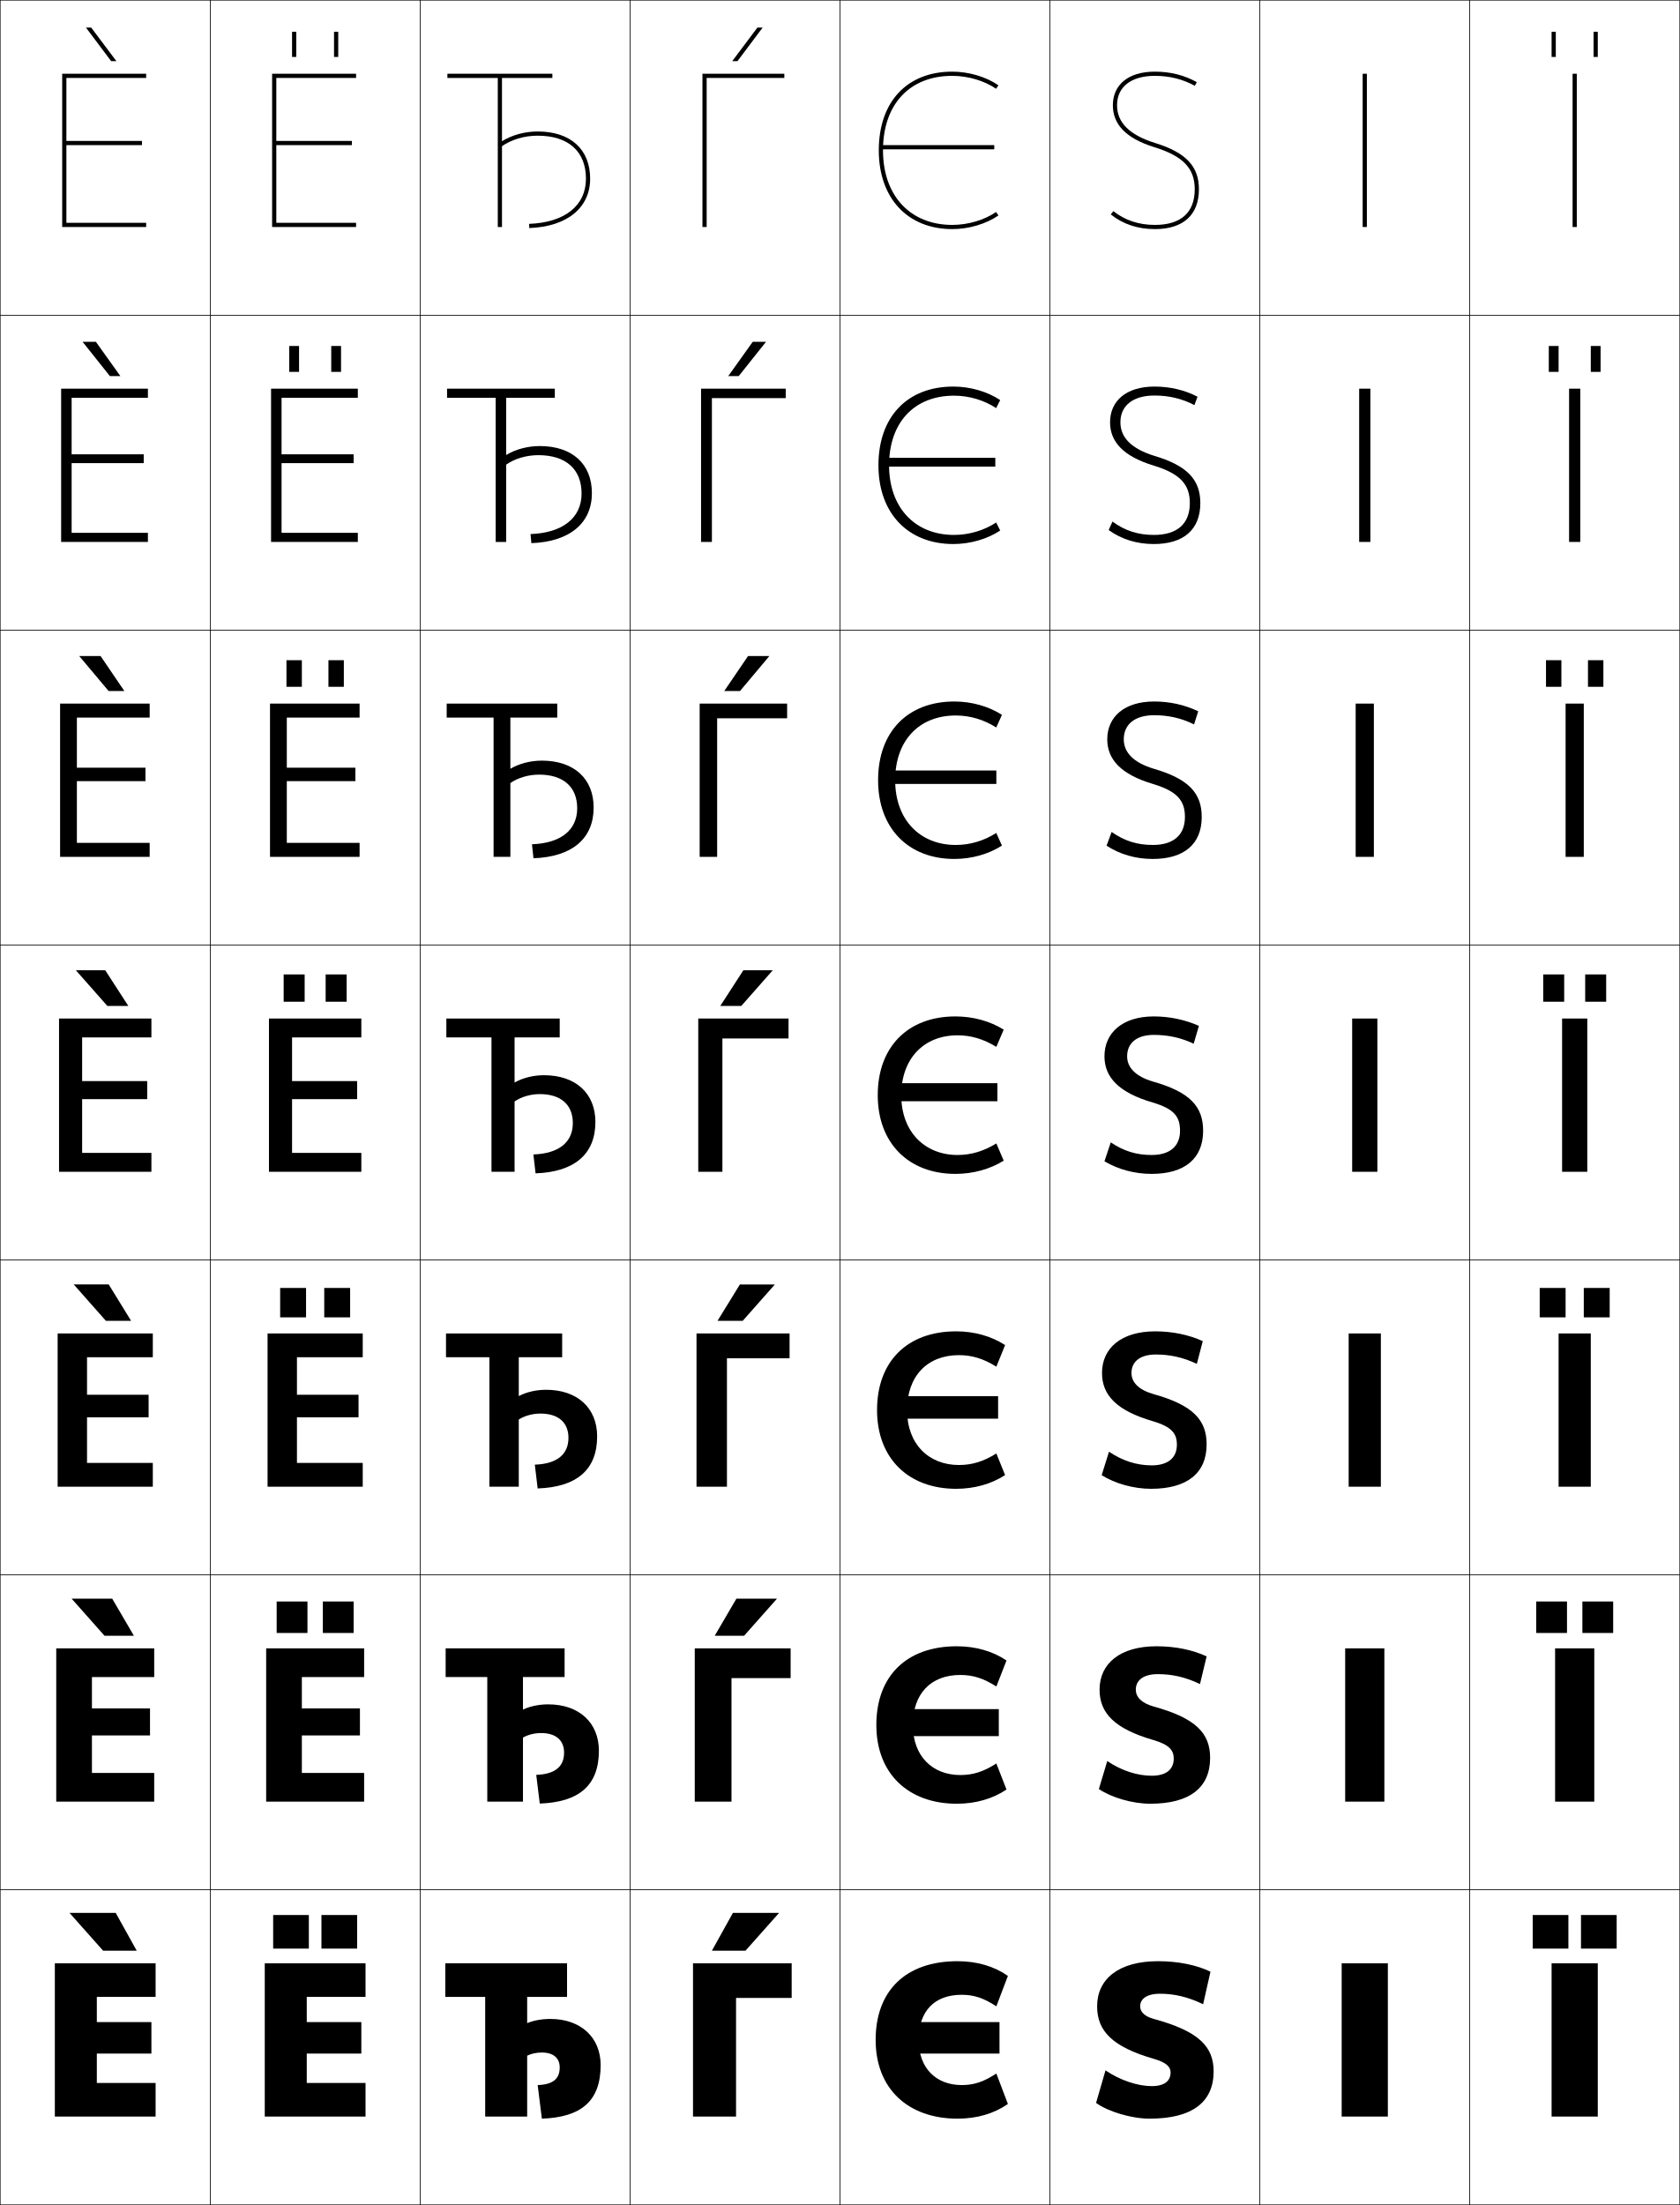
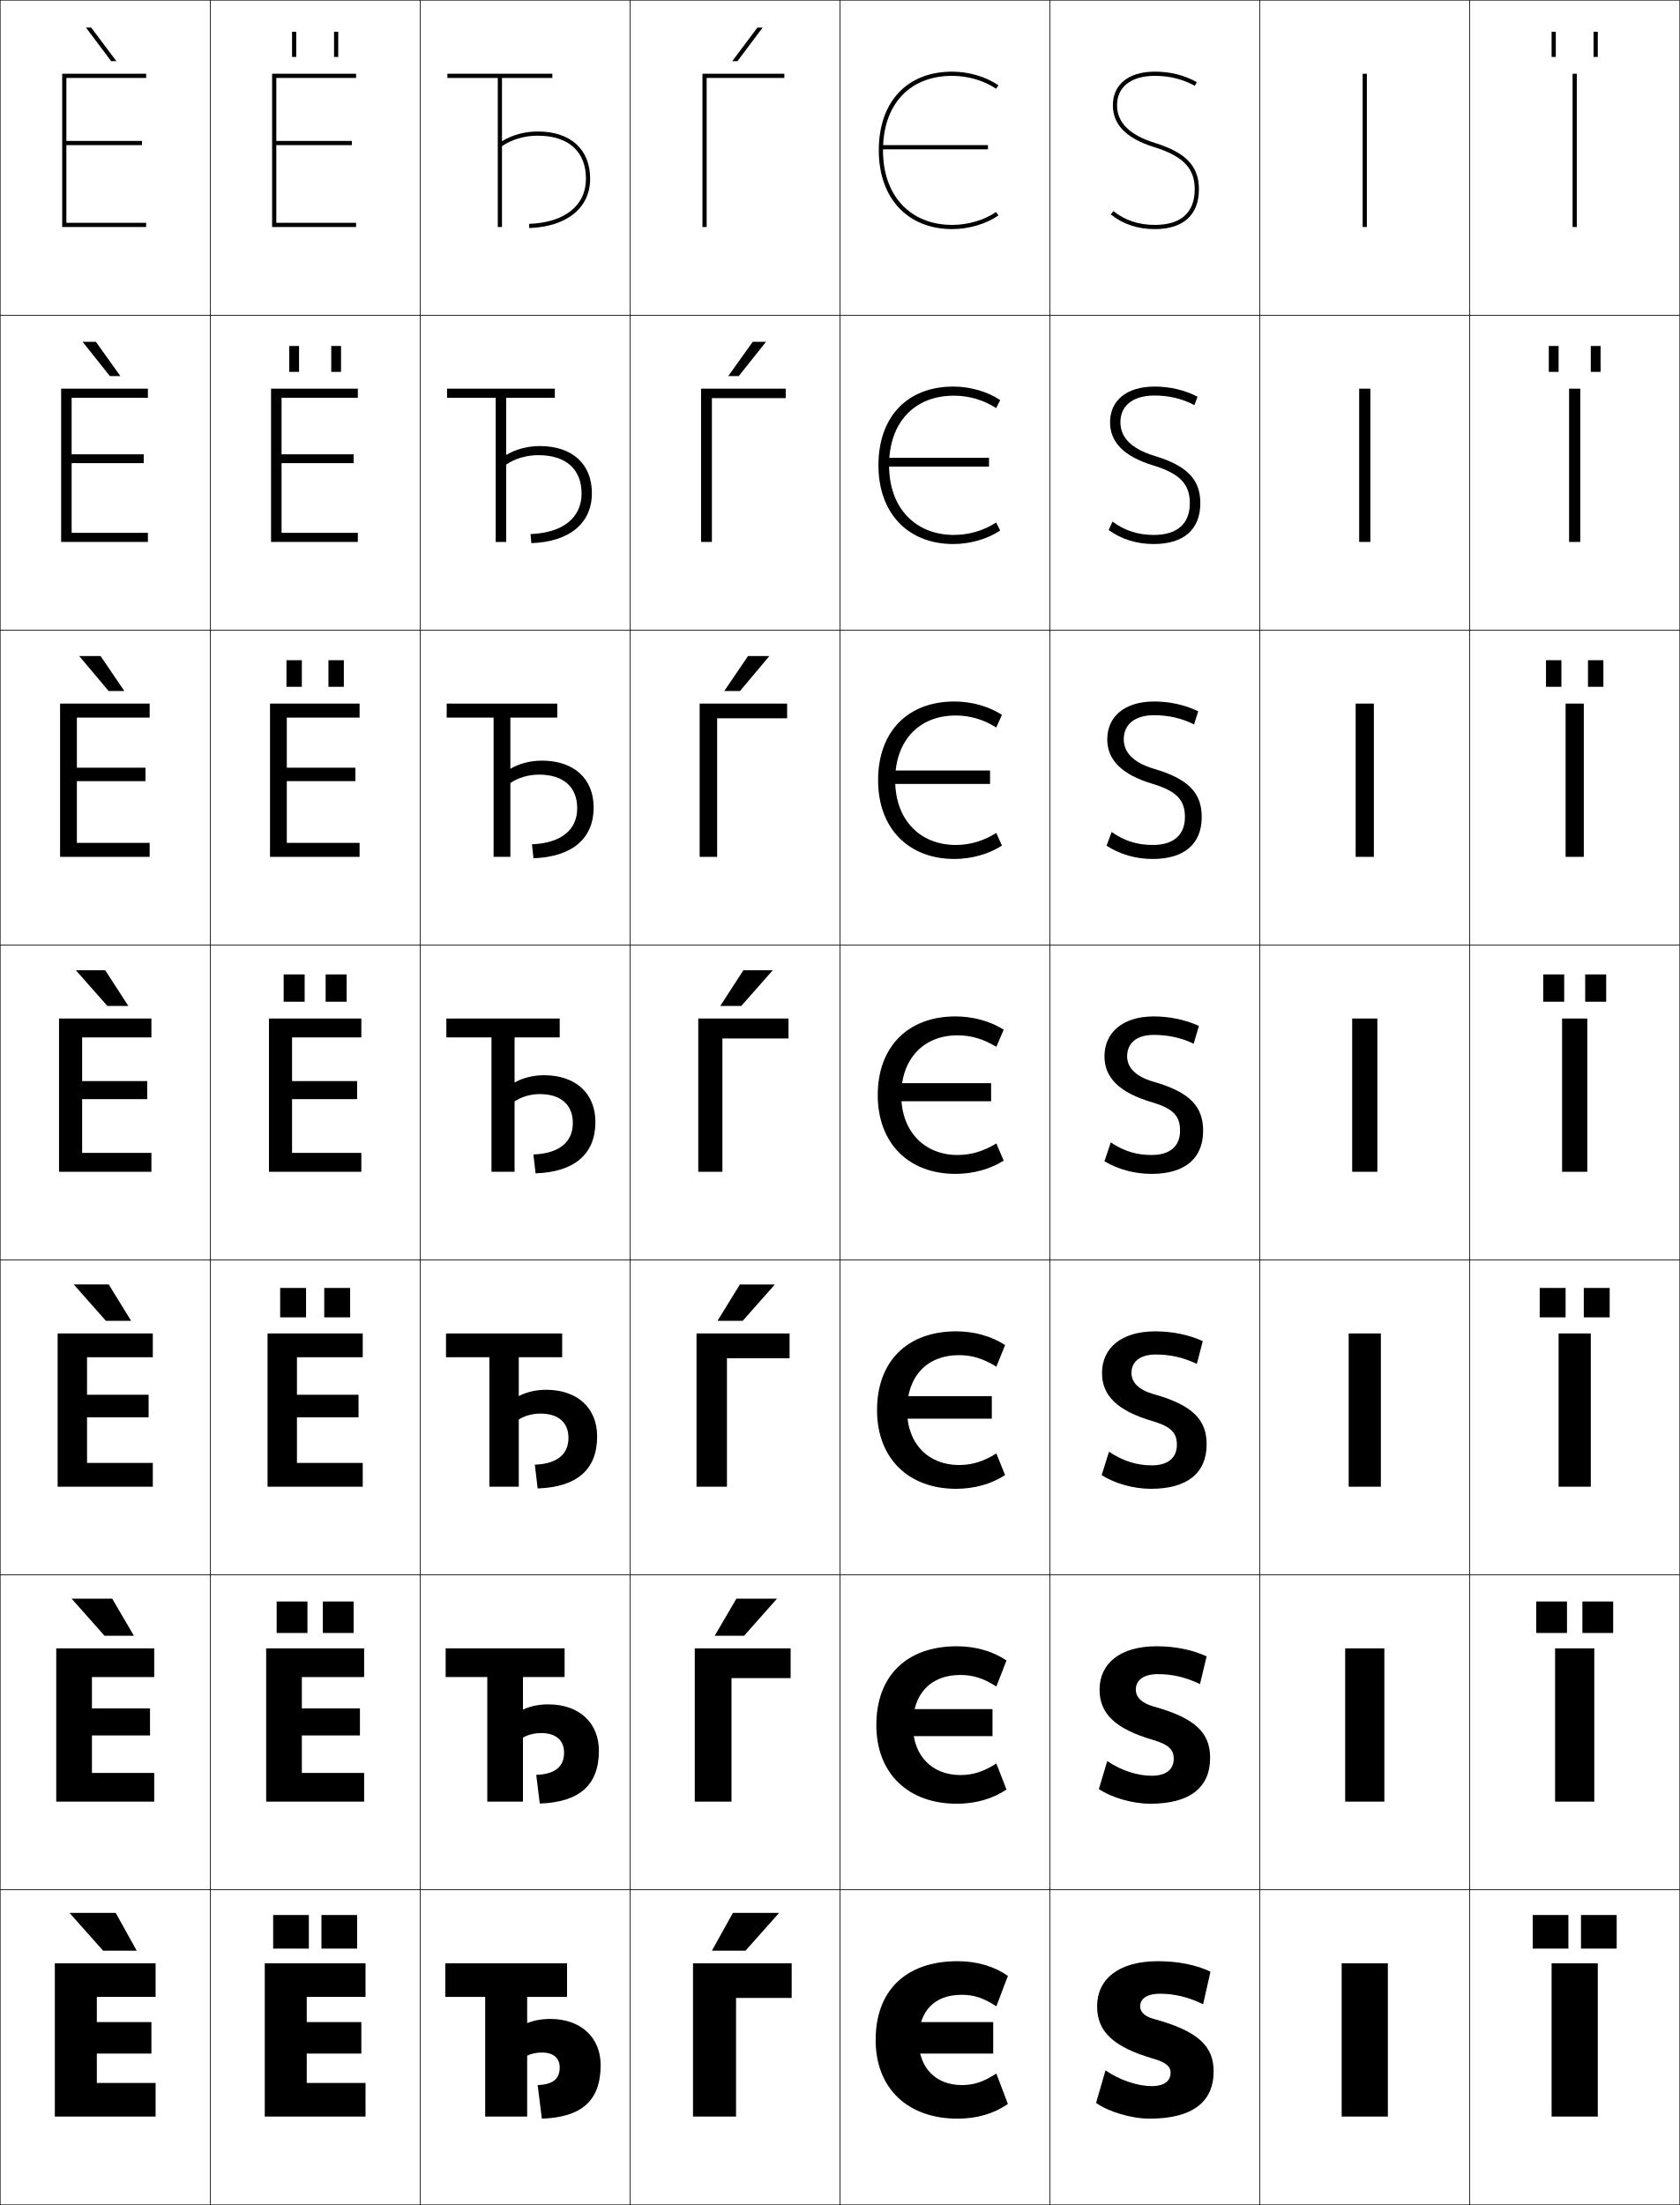
<svg xmlns="http://www.w3.org/2000/svg" width="800.25" height="1050.25" viewBox="0 0 800.25 1050.25" overflow="visible" enable-background="new 0 0 800.25 1050.25" xml:space="preserve">
  <g id="レイヤー1">
    <g>
      <rect x="0.125" y="0.125" fill="none" stroke="#000000" stroke-width="0.25" width="100" height="150" />
      <rect x="0.125" y="150.125" fill="none" stroke="#000000" stroke-width="0.25" width="100" height="150" />
      <rect x="0.125" y="300.125" fill="none" stroke="#000000" stroke-width="0.25" width="100" height="150" />
      <rect x="0.125" y="450.125" fill="none" stroke="#000000" stroke-width="0.25" width="100" height="150" />
      <rect x="0.125" y="600.125" fill="none" stroke="#000000" stroke-width="0.25" width="100" height="150" />
      <rect x="0.125" y="750.125" fill="none" stroke="#000000" stroke-width="0.25" width="100" height="150" />
      <rect x="0.125" y="900.125" fill="none" stroke="#000000" stroke-width="0.25" width="100" height="150" />
      <rect x="100.125" y="0.125" fill="none" stroke="#000000" stroke-width="0.25" width="100" height="150" />
      <rect x="100.125" y="150.125" fill="none" stroke="#000000" stroke-width="0.25" width="100" height="150" />
      <rect x="100.125" y="300.125" fill="none" stroke="#000000" stroke-width="0.25" width="100" height="150" />
      <rect x="100.125" y="450.125" fill="none" stroke="#000000" stroke-width="0.25" width="100" height="150" />
      <rect x="100.125" y="600.125" fill="none" stroke="#000000" stroke-width="0.25" width="100" height="150" />
      <rect x="100.125" y="750.125" fill="none" stroke="#000000" stroke-width="0.25" width="100" height="150" />
      <rect x="100.125" y="900.125" fill="none" stroke="#000000" stroke-width="0.25" width="100" height="150" />
      <rect x="200.125" y="0.125" fill="none" stroke="#000000" stroke-width="0.25" width="100" height="150" />
      <rect x="200.125" y="150.125" fill="none" stroke="#000000" stroke-width="0.25" width="100" height="150" />
      <rect x="200.125" y="300.125" fill="none" stroke="#000000" stroke-width="0.25" width="100" height="150" />
      <rect x="200.125" y="450.125" fill="none" stroke="#000000" stroke-width="0.25" width="100" height="150" />
      <rect x="200.125" y="600.125" fill="none" stroke="#000000" stroke-width="0.25" width="100" height="150" />
      <rect x="200.125" y="750.125" fill="none" stroke="#000000" stroke-width="0.25" width="100" height="150" />
      <rect x="200.125" y="900.125" fill="none" stroke="#000000" stroke-width="0.25" width="100" height="150" />
      <rect x="300.125" y="0.125" fill="none" stroke="#000000" stroke-width="0.25" width="100" height="150" />
      <rect x="300.125" y="150.125" fill="none" stroke="#000000" stroke-width="0.25" width="100" height="150" />
      <rect x="300.125" y="300.125" fill="none" stroke="#000000" stroke-width="0.25" width="100" height="150" />
      <rect x="300.125" y="450.125" fill="none" stroke="#000000" stroke-width="0.25" width="100" height="150" />
      <rect x="300.125" y="600.125" fill="none" stroke="#000000" stroke-width="0.25" width="100" height="150" />
      <rect x="300.125" y="750.125" fill="none" stroke="#000000" stroke-width="0.25" width="100" height="150" />
      <rect x="300.125" y="900.125" fill="none" stroke="#000000" stroke-width="0.25" width="100" height="150" />
      <rect x="400.125" y="0.125" fill="none" stroke="#000000" stroke-width="0.25" width="100" height="150" />
      <rect x="400.125" y="150.125" fill="none" stroke="#000000" stroke-width="0.25" width="100" height="150" />
      <rect x="400.125" y="300.125" fill="none" stroke="#000000" stroke-width="0.25" width="100" height="150" />
      <rect x="400.125" y="450.125" fill="none" stroke="#000000" stroke-width="0.25" width="100" height="150" />
      <rect x="400.125" y="600.125" fill="none" stroke="#000000" stroke-width="0.25" width="100" height="150" />
      <rect x="400.125" y="750.125" fill="none" stroke="#000000" stroke-width="0.25" width="100" height="150" />
      <rect x="400.125" y="900.125" fill="none" stroke="#000000" stroke-width="0.25" width="100" height="150" />
      <rect x="500.125" y="0.125" fill="none" stroke="#000000" stroke-width="0.25" width="100" height="150" />
      <rect x="500.125" y="150.125" fill="none" stroke="#000000" stroke-width="0.25" width="100" height="150" />
      <rect x="500.125" y="300.125" fill="none" stroke="#000000" stroke-width="0.25" width="100" height="150" />
      <rect x="500.125" y="450.125" fill="none" stroke="#000000" stroke-width="0.25" width="100" height="150" />
      <rect x="500.125" y="600.125" fill="none" stroke="#000000" stroke-width="0.25" width="100" height="150" />
      <rect x="500.125" y="750.125" fill="none" stroke="#000000" stroke-width="0.25" width="100" height="150" />
      <rect x="500.125" y="900.125" fill="none" stroke="#000000" stroke-width="0.25" width="100" height="150" />
      <rect x="600.125" y="0.125" fill="none" stroke="#000000" stroke-width="0.25" width="100" height="150" />
      <rect x="600.125" y="150.125" fill="none" stroke="#000000" stroke-width="0.25" width="100" height="150" />
      <rect x="600.125" y="300.125" fill="none" stroke="#000000" stroke-width="0.25" width="100" height="150" />
      <rect x="600.125" y="450.125" fill="none" stroke="#000000" stroke-width="0.25" width="100" height="150" />
      <rect x="600.125" y="600.125" fill="none" stroke="#000000" stroke-width="0.25" width="100" height="150" />
      <rect x="600.125" y="750.125" fill="none" stroke="#000000" stroke-width="0.25" width="100" height="150" />
      <rect x="600.125" y="900.125" fill="none" stroke="#000000" stroke-width="0.25" width="100" height="150" />
      <rect x="700.125" y="0.125" fill="none" stroke="#000000" stroke-width="0.25" width="100" height="150" />
      <rect x="700.125" y="150.125" fill="none" stroke="#000000" stroke-width="0.25" width="100" height="150" />
      <rect x="700.125" y="300.125" fill="none" stroke="#000000" stroke-width="0.25" width="100" height="150" />
      <rect x="700.125" y="450.125" fill="none" stroke="#000000" stroke-width="0.25" width="100" height="150" />
      <rect x="700.125" y="600.125" fill="none" stroke="#000000" stroke-width="0.25" width="100" height="150" />
      <rect x="700.125" y="750.125" fill="none" stroke="#000000" stroke-width="0.25" width="100" height="150" />
      <rect x="700.125" y="900.125" fill="none" stroke="#000000" stroke-width="0.25" width="100" height="150" />
    </g>
    <g>
      <g>
        <polygon points="31.625,69.125 67.625,69.125 67.625,67.125 31.625,67.125 31.625,37.125 69.625,37.125 69.625,35.125        29.625,35.125 29.625,108.125 69.625,108.125 69.625,106.125 31.625,106.125 " />
        <polygon points="52.949,29.125 40.939,13.125 43.439,13.125 55.447,29.125 " />
      </g>
      <g>
        <polygon points="34.125,189.458 70.458,189.458 70.458,185.125 29.125,185.125        29.125,258.125 70.458,258.125 70.458,253.792 34.125,253.792 34.125,220.591        68.458,220.591 68.458,216.391 34.125,216.391 " />
        <polygon points="45.667,162.792 57.339,179.125 52.341,179.125 39.334,162.792 " />
      </g>
      <g>
        <polygon points="36.625,341.792 71.292,341.792 71.292,335.125 28.625,335.125 28.625,408.125        71.292,408.125 71.292,401.458 36.625,401.458 36.625,372.059 69.292,372.059        69.292,365.658 36.625,365.658 " />
        <polygon points="47.896,312.458 59.232,329.125 51.733,329.125 37.73,312.458 " />
      </g>
      <g>
        <polygon points="39.125,494.125 72.125,494.125 72.125,485.125 28.125,485.125 28.125,558.125 72.125,558.125 72.125,549.125        39.125,549.125 39.125,523.525 70.125,523.525 70.125,514.924 39.125,514.924 " />
        <polygon points="50.125,462.125 61.125,479.125 51.125,479.125 36.125,462.125 " />
      </g>
      <g>
        <polygon points="41.458,646.458 72.792,646.458 72.792,635.125 27.458,635.125 27.458,708.125        72.792,708.125 72.792,696.791 41.458,696.791 41.458,675.059 70.792,675.059        70.792,664.324 41.458,664.324 " />
        <polygon points="50.458,629.125 35.125,611.791 51.791,611.791 62.458,629.125 " />
      </g>
      <g>
        <polygon points="43.792,798.792 73.458,798.792 73.458,785.125 26.792,785.125 26.792,858.125        73.458,858.125 73.458,844.458 43.792,844.458 43.792,826.592 71.458,826.592        71.458,813.725 43.792,813.725 " />
        <polygon points="49.792,779.125 34.125,761.458 53.458,761.458 63.792,779.125 " />
      </g>
      <g>
        <polygon points="72.125,963.125 46.125,963.125 46.125,951.125 74.125,951.125 74.125,935.125 26.125,935.125 26.125,1008.125        74.125,1008.125 74.125,992.125 46.125,992.125 46.125,978.125 72.125,978.125 " />
        <polygon points="49.125,929.125 33.125,911.125 55.125,911.125 65.125,929.125 " />
      </g>
    </g>
    <g>
      <g>
        <polygon points="350.625,951.625 377.125,951.625 377.125,935.125 330.125,935.125 330.125,1008.125 350.625,1008.125 " />
        <polygon points="355.125,929.125 371.125,911.125 349.125,911.125 339.125,929.125 " />
      </g>
      <g>
        <polygon points="348.458,799.291 376.625,799.291 376.625,785.125 330.958,785.125 330.958,858.125        348.458,858.125 " />
        <polygon points="350.791,761.458 340.458,779.125 354.458,779.125 370.125,761.458 " />
      </g>
      <g>
        <polygon points="346.292,646.958 376.125,646.958 376.125,635.125 331.792,635.125 331.792,708.125        346.292,708.125 " />
        <polygon points="352.458,611.792 341.792,629.125 353.792,629.125 369.125,611.792 " />
      </g>
      <g>
        <polygon points="344.125,494.625 375.625,494.625 375.625,485.125 332.625,485.125 332.625,558.125 344.125,558.125 " />
        <polygon points="354.125,462.125 343.125,479.125 353.125,479.125 368.125,462.125 " />
      </g>
      <g>
        <polygon points="341.625,342.125 374.958,342.125 374.958,335.125 333.292,335.125        333.292,408.125 341.625,408.125 " />
        <polygon points="352.517,329.125 366.52,312.458 356.354,312.458 345.017,329.125 " />
      </g>
      <g>
        <polygon points="339.125,189.625 374.292,189.625 374.292,185.125 333.958,185.125 333.958,258.125        339.125,258.125 " />
        <polygon points="351.909,179.125 364.915,162.792 358.582,162.792 346.91,179.125 " />
      </g>
      <g>
        <polygon points="336.625,37.125 373.625,37.125 373.625,35.125 334.625,35.125 334.625,108.125 336.625,108.125 " />
        <polygon points="351.301,29.125 363.311,13.125 360.811,13.125 348.803,29.125 " />
      </g>
    </g>
    <g>
      <g>
        <path d="M456.125,1009.125c9.304,0,17.466-2.438,24-7l-5.5-14.5c-6.186,4.062-10.787,5.5-16.5,5.5       c-12.012,0-20.5-7.856-20.5-21.5c0-13.854,7.605-21.5,20.5-21.5c5.713,0,10.314,1.435,16.5,5.5       l5.5-14.5c-6.534-4.563-14.696-7-24-7c-24.771,0-39,14.172-39,37.5       C417.125,995.01,432.709,1009.125,456.125,1009.125z" />
-         <rect x="428.125" y="963.125" width="48" height="15" />
+         <rect x="428.125" y="963.125" width="45" height="15" />
      </g>
      <g>
        <path d="M457.458,797.791c5.929,0,10.994,1.534,17.167,5.5l4.833-12.4       c-6.536-4.402-14.672-6.766-23.666-6.766c-24.052,0-38.334,14.273-38.334,37.5       c0,23.246,15.327,37.5,38.334,37.5c8.994,0,17.13-2.364,23.666-6.768L474.625,839.958       c-6.173,3.965-11.239,5.5-17.167,5.5c-13.141,0-22.6-8.853-22.6-23.833       C434.858,806.646,443.459,797.791,457.458,797.791z" />
-         <rect x="426.791" y="814.058" width="49" height="12.867" />
+         <rect x="426.791" y="814.058" width="46" height="12.867" />
      </g>
      <g>
        <path d="M456.792,645.458c6.144,0,11.674,1.632,17.833,5.5l4.167-10.301       c-6.539-4.242-14.647-6.532-23.334-6.532c-23.333,0-37.666,14.376-37.666,37.5       c0,23.107,15.069,37.5,37.666,37.5c8.686,0,16.795-2.29,23.334-6.534L474.625,692.292       c-6.159,3.866-11.69,5.5-17.833,5.5c-14.27,0-24.7-9.849-24.7-26.167       C432.092,655.521,441.688,645.458,456.792,645.458z" />
-         <rect x="425.458" y="664.991" width="50" height="10.733" />
+         <rect x="425.458" y="664.991" width="47" height="10.733" />
      </g>
      <g>
        <path d="M456.125,493.125c6.359,0,12.354,1.73,18.5,5.5l3.5-8.202       c-6.541-4.081-14.623-6.298-23-6.298c-22.614,0-37,14.479-37,37.5       c0,22.969,14.812,37.5,37,37.5c8.376,0,16.459-2.217,23-6.301l-3.5-8.199       c-6.146,3.769-12.142,5.5-18.5,5.5c-15.397,0-26.8-10.845-26.8-28.5       C429.325,504.395,439.917,493.125,456.125,493.125z" />
-         <rect x="424.125" y="515.925" width="51" height="8.6" />
+         <rect x="424.125" y="515.925" width="48" height="8.6" />
      </g>
      <g>
        <path d="M455.292,340.792c6.769,0,13.354,1.941,19.288,5.715l2.711-6.017       C470.955,336.412,462.826,334.125,454.625,334.125c-22.272,0-36.334,14.441-36.334,37.5       c0,22.905,14.455,37.5,36.334,37.5c8.2,0,16.33-2.288,22.666-6.368l-2.711-6.016       c-5.948,3.784-12.523,5.717-19.288,5.717c-16.948,0-28.867-11.875-28.867-30.833       C426.425,352.838,437.701,340.792,455.292,340.792z" />
-         <rect x="422.625" y="366.991" width="52" height="6.399" />
+         <rect x="422.625" y="366.991" width="49" height="6.399" />
      </g>
      <g>
        <path d="M454.458,188.458c7.18,0,14.356,2.152,20.078,5.931l1.922-3.832       C470.327,186.484,462.15,184.125,454.125,184.125c-21.931,0-35.667,14.405-35.667,37.5       c0,22.843,14.097,37.5,35.667,37.5c8.025,0,16.202-2.359,22.333-6.434l-1.922-3.833       c-5.75,3.798-12.905,5.933-20.078,5.933c-18.497,0-30.933-12.906-30.933-33.167       C423.525,201.283,435.485,188.458,454.458,188.458z" />
-         <rect x="421.125" y="218.058" width="53" height="4.2" />
+         <rect x="421.125" y="218.058" width="50" height="4.2" />
      </g>
      <g>
        <path d="M474.492,100.976C468.94,104.789,461.205,107.125,453.625,107.125       c-20.047,0-33-13.937-33-35.5c0-21.898,12.645-35.5,33-35.5       c7.59,0,15.357,2.363,20.867,6.146L475.625,40.625c-5.926-4.07-14.15-6.5-22-6.5       c-21.589,0-35,14.368-35,37.5c0,22.779,13.738,37.5,35,37.5c7.85,0,16.074-2.43,22-6.5       L474.492,100.976z" />
-         <rect x="419.625" y="69.125" width="54" height="2" />
+         <rect x="419.625" y="69.125" width="51" height="2" />
      </g>
    </g>
    <g>
      <path d="M573.125,954.625l3.5-15.5c-6.484-3.15-15.283-5-25-5c-18.826,0-29,8.577-29,21.5      c0,11.761,7.291,19.306,27,25c6.013,1.735,8,3.837,8,6.5c0,3.903-2.755,6.5-9,6.5      c-6.596,0-15.101-2.768-22-7.5l-4.5,15.5c5.752,4.169,16.885,7.5,25.5,7.5      c20.563,0,30.5-8.062,30.5-22.5c0-11.836-7.029-19.157-28.5-25c-4.438-1.208-6.5-3.402-6.5-6      c0-3.354,2.852-6,9.5-6C559.373,949.625,566.009,951.161,573.125,954.625z" />
      <path d="M571.625,802.125l3.166-13.167C568.25,785.87,559.921,784.125,550.958,784.125      c-17.493,0-27.167,8.295-27.167,20.666c0,11.171,7.143,18.642,25.667,24.001      C556.847,830.969,559.125,833.567,559.125,837.625c0,5.035-3.44,8.166-10.5,8.166      c-6.815,0-14.455-2.438-21.167-7l-4,13.334c6.064,4.1,16.089,7,24.5,7      c18.92,0,28.5-7.789,28.5-21.833c0-11.713-6.716-18.926-27-24.501      c-5.718-1.628-8.399-4.518-8.399-8c0-4.3,3.38-7.4,10.566-7.4      C558.376,797.391,564.893,798.864,571.625,802.125z" />
      <path d="M570.125,649.625l2.833-10.833c-6.598-3.025-14.457-4.667-22.666-4.667      c-16.16,0-25.334,8.014-25.334,19.833c0,10.579,6.994,17.978,24.334,23      C558.057,679.578,560.625,682.674,560.625,688.125c0,6.166-4.125,9.833-12,9.833      c-7.034,0-13.811-2.109-20.333-6.5l-3.5,11.167c6.377,4.029,15.292,6.5,23.5,6.5      c17.276,0,26.5-7.516,26.5-21.167c0-11.588-6.403-18.694-25.5-24      c-6.997-2.048-10.301-5.633-10.301-10c0-5.248,3.91-8.801,11.634-8.801      C557.38,645.157,563.776,646.568,570.125,649.625z" />
      <path d="M549.625,492.923c6.758,0,13.035,1.349,19,4.202l2.5-8.5      c-6.655-2.962-14.045-4.5-21.5-4.5c-14.826,0-23.5,7.732-23.5,19c0,9.988,6.846,17.312,23,22      c10.141,3.062,13,6.654,13,13.5c0,7.298-4.811,11.5-13.5,11.5c-7.254,0-13.165-1.78-19.5-6l-3,9      c6.69,3.96,14.496,6,22.5,6c15.633,0,24.5-7.243,24.5-20.5c0-11.465-6.09-18.463-24-23.5      c-8.276-2.468-12.2-6.748-12.2-12      C536.925,496.93,541.364,492.923,549.625,492.923z" />
      <path d="M549.791,340.657c6.826,0,13.146,1.432,19.01,4.384l1.99-6.249      c-6.434-3.086-13.579-4.667-21-4.667c-14.193,0-22.333,7.314-22.333,18      c0,9.577,6.486,16.754,21.901,21.318c11.329,3.457,15.099,7.788,15.099,15.682      c0,8.572-5.397,13.333-15.333,13.333c-7.385,0-13.541-1.923-19.585-6.188      L527.125,402.792c6.408,4.193,13.945,6.333,22,6.333      c14.936,0,23.333-7.079,23.333-20c0-11.275-6.124-18.129-22.901-22.985      c-9.621-2.916-14.232-7.737-14.232-14.015      C535.324,345.071,540.527,340.657,549.791,340.657z" />
      <path d="M549.958,188.391c6.895,0,13.255,1.515,19.019,4.566l1.481-3.999      c-6.213-3.21-13.113-4.833-20.5-4.833c-13.562,0-21.166,6.896-21.166,17      c0,9.165,6.127,16.196,20.803,20.636c12.518,3.851,17.197,8.92,17.197,17.864      c0,9.846-5.984,15.167-17.167,15.167c-7.515,0-13.916-2.067-19.669-6.377      l-1.831,4.043c6.126,4.426,13.396,6.667,21.5,6.667      c14.239,0,22.167-6.913,22.167-19.5c0-11.085-6.158-17.795-21.803-22.471      c-10.967-3.365-16.265-8.727-16.265-16.029      C533.725,193.213,539.69,188.391,549.958,188.391z" />
      <path d="M550.125,36.125c6.963,0,13.364,1.598,19.027,4.748L570.125,39.125      c-5.992-3.335-12.647-5-20-5c-12.93,0-20,6.478-20,16      c0,8.753,5.768,15.638,19.704,19.954C563.535,74.324,569.125,80.132,569.125,90.125      c0,11.12-6.57,17-19,17c-7.645,0-14.291-2.21-19.753-6.565L529.125,102.125      c5.844,4.659,12.846,7,21,7c13.542,0,21-6.748,21-19      c0-10.896-6.191-17.461-20.704-21.956C538.109,64.355,532.125,58.452,532.125,50.125      C532.125,41.355,538.854,36.125,550.125,36.125z" />
    </g>
    <g>
      <rect x="639.125" y="935.125" width="22" height="73" />
      <rect x="640.792" y="785.125" width="18.666" height="73" />
      <rect x="642.458" y="635.125" width="15.334" height="73" />
      <rect x="644.125" y="485.125" width="12" height="73" />
      <rect x="645.791" y="335.125" width="8.667" height="73" />
      <rect x="647.458" y="185.125" width="5.334" height="73" />
      <rect x="649.125" y="35.125" width="2" height="73" />
    </g>
    <g>
      <g>
        <polygon points="172.125,963.125 146.125,963.125 146.125,951.125 174.125,951.125 174.125,935.125 126.125,935.125        126.125,1008.125 174.125,1008.125 174.125,992.125 146.125,992.125 146.125,978.125 172.125,978.125 " />
        <g>
          <rect x="130.125" y="912.125" width="17" height="16" />
          <rect x="153.125" y="912.125" width="17" height="16" />
        </g>
      </g>
      <g>
        <polygon points="143.791,798.791 173.458,798.791 173.458,785.125 126.792,785.125        126.792,858.125 173.458,858.125 173.458,844.458 143.791,844.458 143.791,826.592        171.458,826.592 171.458,813.725 143.791,813.725 " />
        <g>
          <rect x="131.792" y="762.791" width="14.667" height="15.001" />
          <rect x="153.792" y="762.791" width="14.667" height="15.001" />
        </g>
      </g>
      <g>
        <polygon points="141.458,646.458 172.792,646.458 172.792,635.125 127.458,635.125        127.458,708.125 172.792,708.125 172.792,696.792 141.458,696.792 141.458,675.059        170.792,675.059 170.792,664.325 141.458,664.325 " />
        <g>
          <rect x="133.458" y="613.458" width="12.333" height="14" />
          <rect x="154.458" y="613.458" width="12.333" height="14" />
        </g>
      </g>
      <g>
        <polygon points="139.125,494.125 172.125,494.125 172.125,485.125 128.125,485.125 128.125,558.125 172.125,558.125        172.125,549.125 139.125,549.125 139.125,523.525 170.125,523.525 170.125,514.926 139.125,514.926 " />
        <g>
          <rect x="135.125" y="464.125" width="10" height="13" />
          <rect x="155.125" y="464.125" width="10" height="13" />
        </g>
      </g>
      <g>
        <polygon points="136.625,341.792 171.292,341.792 171.292,335.125 128.625,335.125        128.625,408.125 171.292,408.125 171.292,401.458 136.625,401.458 136.625,372.058        169.291,372.058 169.291,365.659 136.625,365.659 " />
        <g>
          <rect x="136.458" y="314.458" width="7.333" height="12.667" />
          <rect x="156.458" y="314.458" width="7.333" height="12.667" />
        </g>
      </g>
      <g>
        <polygon points="134.125,189.458 170.458,189.458 170.458,185.125 129.125,185.125 129.125,258.125        170.458,258.125 170.458,253.792 134.125,253.792 134.125,220.592 168.458,220.592        168.458,216.392 134.125,216.392 " />
        <g>
          <rect x="137.792" y="164.792" width="4.667" height="12.333" />
          <rect x="157.792" y="164.792" width="4.667" height="12.333" />
        </g>
      </g>
      <g>
        <polygon points="131.625,69.125 167.625,69.125 167.625,67.125 131.625,67.125 131.625,37.125 169.625,37.125 169.625,35.125        129.625,35.125 129.625,108.125 169.625,108.125 169.625,106.125 131.625,106.125 " />
        <g>
          <rect x="139.125" y="15.125" width="2" height="12" />
          <rect x="159.125" y="15.125" width="2" height="12" />
        </g>
      </g>
    </g>
    <g>
      <g>
        <rect x="739.125" y="935.125" width="22" height="73" />
        <g>
          <rect x="730.125" y="912.125" width="17" height="16" />
          <rect x="753.125" y="912.125" width="17" height="16" />
        </g>
      </g>
      <g>
        <rect x="740.791" y="785.125" width="18.667" height="73" />
        <g>
          <rect x="731.791" y="762.791" width="14.667" height="15.001" />
          <rect x="753.792" y="762.791" width="14.666" height="15.001" />
        </g>
      </g>
      <g>
        <rect x="742.458" y="635.125" width="15.334" height="73" />
        <g>
          <rect x="733.458" y="613.458" width="12.334" height="14" />
          <rect x="754.458" y="613.458" width="12.334" height="14" />
        </g>
      </g>
      <g>
        <rect x="744.125" y="485.125" width="12" height="73" />
        <g>
          <rect x="735.125" y="464.125" width="10" height="13" />
          <rect x="755.125" y="464.125" width="10" height="13" />
        </g>
      </g>
      <g>
        <rect x="745.792" y="335.125" width="8.666" height="73" />
        <g>
          <rect x="736.458" y="314.458" width="7.333" height="12.667" />
          <rect x="756.458" y="314.458" width="7.334" height="12.667" />
        </g>
      </g>
      <g>
        <rect x="747.458" y="185.125" width="5.334" height="73" />
        <g>
          <rect x="737.792" y="164.792" width="4.666" height="12.333" />
          <rect x="757.792" y="164.792" width="4.666" height="12.333" />
        </g>
      </g>
      <g>
        <rect x="749.125" y="35.125" width="2" height="73" />
        <g>
          <rect x="739.125" y="15.125" width="2" height="12" />
          <rect x="759.125" y="15.125" width="2" height="12" />
        </g>
      </g>
    </g>
    <g>
      <path d="M262.125,961.625c-4.057,0-8.034,0.745-11,2v-12.5h19v-16h-58v16h19v57h20v-29      c1.847-0.938,4.418-1.5,7-1.5c5.602,0,8.5,2.762,8.5,7.075      c0,5.456-3.162,8.169-10.5,8.425l2,16c18.953-0.661,28-8.545,28-25.5      C286.125,970.541,276.807,961.625,262.125,961.625z" />
      <path d="M261.125,811.791c-4.405,0-8.754,0.933-12,2.5v-15.5h19.833V785.125h-56.667v13.666      H232.125V858.125h17v-30.5c2.262-1.339,5.446-2.167,8.667-2.167      c7.104,0,10.917,3.547,10.917,9.313c0,6.686-4.322,10.286-13.262,10.604      L257.125,859.042c18.854-0.665,28.167-8.778,28.167-25.167      C285.292,820.648,275.982,811.791,261.125,811.791z" />
      <path d="M260.125,661.958c-4.754,0-9.474,1.119-13,3v-18.5h20.667V635.125h-55.333v11.333H233.125      V708.125h14v-32c2.678-1.739,6.474-2.833,10.333-2.833      c8.607,0,13.333,4.332,13.333,11.55c0,7.917-5.481,12.404-16.024,12.784      L256.125,708.958c18.756-0.667,28.333-9.011,28.333-24.833      C284.458,670.756,275.159,661.958,260.125,661.958z" />
      <path d="M259.125,512.125c-5.103,0-10.194,1.306-14,3.5v-21.5h21.5v-9h-54v9h21.5v64h11v-33.5      c3.093-2.141,7.502-3.5,12-3.5c10.109,0,15.75,5.117,15.75,13.788      c0,9.146-6.642,14.521-18.787,14.963L255.125,558.875c18.658-0.67,28.5-9.244,28.5-24.5      C283.625,520.863,274.335,512.125,259.125,512.125z" />
      <path d="M258.125,362.292c-5.451,0-10.879,1.434-15,3.879v-24.379h22.333v-6.667      h-52.667v6.667H235.125v66.333h8v-35.167c3.557-2.469,8.53-4,13.667-4      c11.612,0,18.167,5.902,18.167,16.025c0,10.377-7.802,16.639-21.549,17.143      l0.716,6.665c18.56-0.672,28.667-9.477,28.667-24.166      C282.792,370.97,273.511,362.292,258.125,362.292z" />
      <path d="M257.125,212.458c-5.799,0-11.564,1.562-16,4.258v-27.258h23.167V185.125h-51.333      v4.333H236.125V258.125h5v-36.833c4.021-2.797,9.559-4.5,15.333-4.5      c13.114,0,20.583,6.688,20.583,18.263c0,11.607-8.961,18.757-24.312,19.323      l0.395,4.332c18.461-0.675,28.833-9.71,28.833-23.833      C281.958,221.078,272.688,212.458,257.125,212.458z" />
      <path d="M256.125,62.625c-6.147,0-12.25,1.689-17,4.637V37.125h24v-2h-50v2h24v71h2v-38.5      c4.484-3.125,10.587-5,17-5c14.617,0,23,7.473,23,20.5c0,12.838-10.121,20.875-27.074,21.502      L252.125,108.625c18.363-0.678,29-9.943,29-23.5C281.125,71.185,271.863,62.625,256.125,62.625z" />
    </g>
  </g>
</svg>
